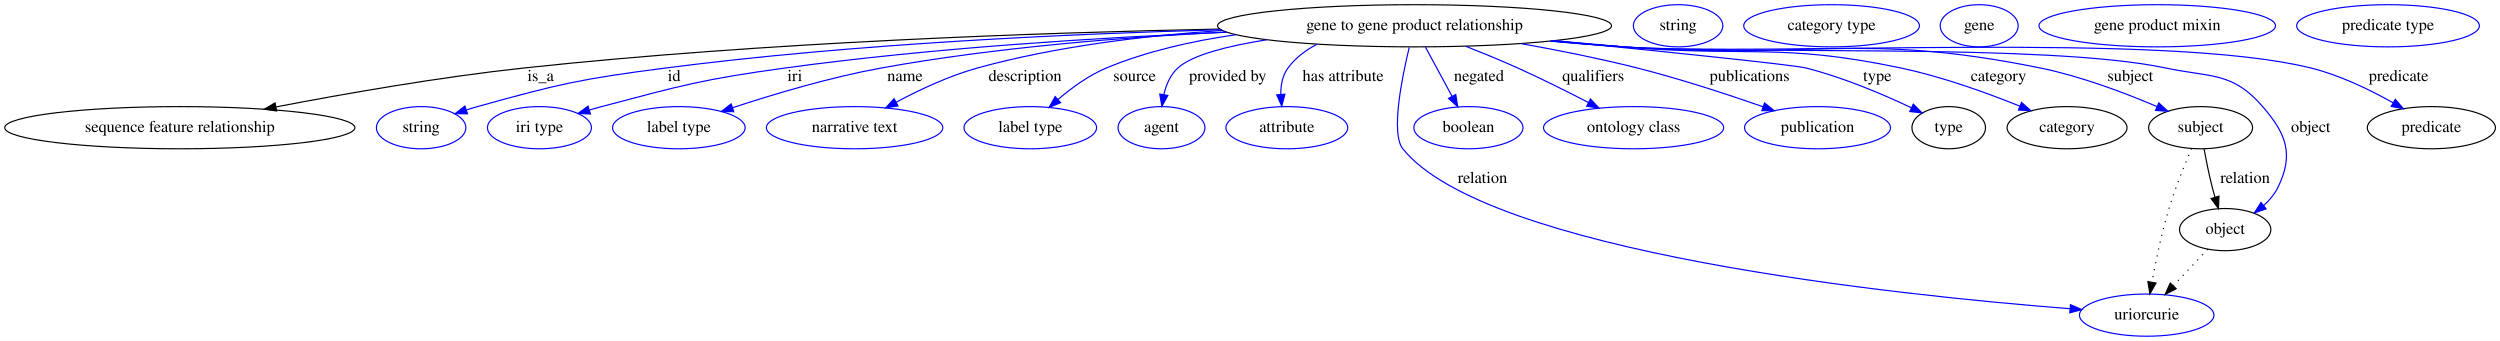
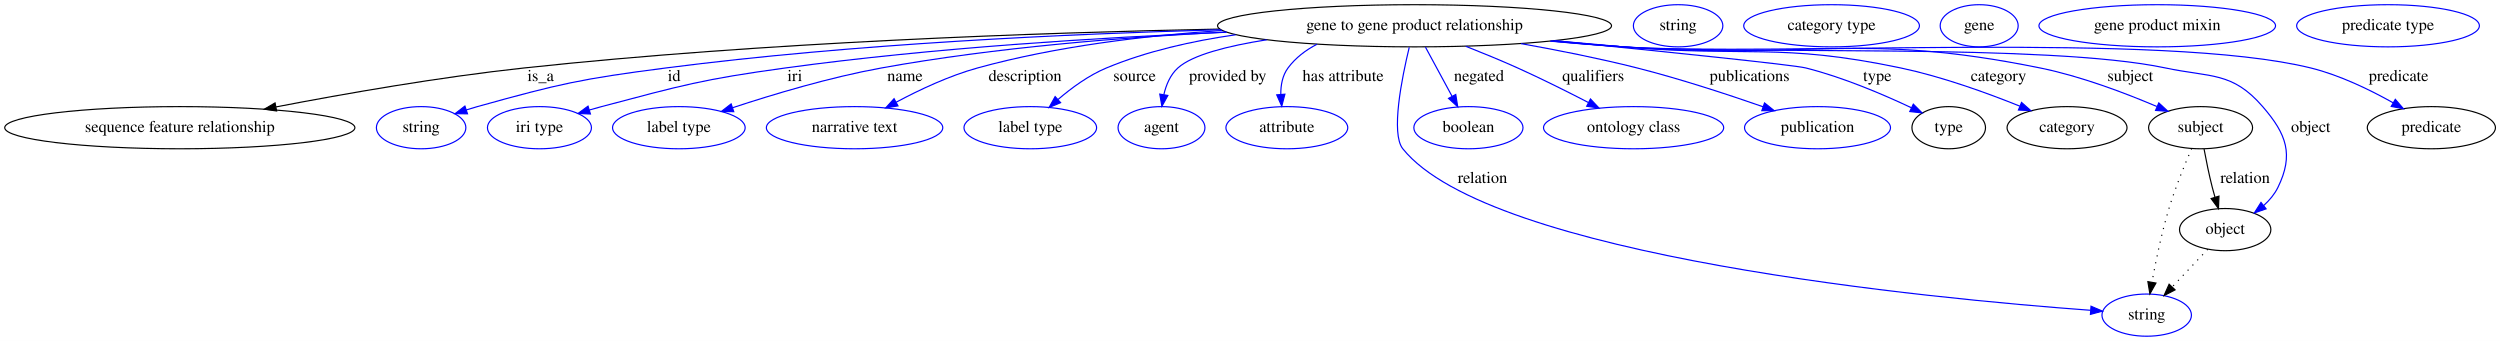
<svg xmlns="http://www.w3.org/2000/svg" width="2134pt" height="291pt" viewBox="0.00 0.00 2134.08 291.00">
  <g id="graph0" class="graph" transform="scale(1 1) rotate(0) translate(4 287)">
    <polygon fill="white" stroke="transparent" points="-4,4 -4,-287 2130.08,-287 2130.08,4 -4,4" />
    <g id="node1" class="node">
      <ellipse fill="none" stroke="black" cx="1203.49" cy="-265" rx="168.17" ry="18" />
      <text text-anchor="middle" x="1203.49" y="-261.3" font-family="Times,serif" font-size="14.00">gene to gene product relationship</text>
    </g>
    <g id="node2" class="node">
      <ellipse fill="none" stroke="black" cx="149.49" cy="-178" rx="149.47" ry="18" />
      <text text-anchor="middle" x="149.49" y="-174.3" font-family="Times,serif" font-size="14.00">sequence feature relationship</text>
    </g>
    <g id="edge1" class="edge">
      <path fill="none" stroke="black" d="M1036.99,-262.19C882.71,-259.12 647.04,-250.91 443.49,-229 371.47,-221.25 290.36,-207.03 231.6,-195.74" />
      <polygon fill="black" stroke="black" points="232.12,-192.27 221.64,-193.81 230.79,-199.15 232.12,-192.27" />
      <text text-anchor="middle" x="457.49" y="-217.8" font-family="Times,serif" font-size="14.00">is_a</text>
    </g>
    <g id="node3" class="node">
      <ellipse fill="none" stroke="blue" cx="355.49" cy="-178" rx="38.19" ry="18" />
      <text text-anchor="middle" x="355.49" y="-174.3" font-family="Times,serif" font-size="14.00">string</text>
    </g>
    <g id="edge2" class="edge">
      <path fill="none" stroke="blue" d="M1038.05,-261.62C908.68,-258.15 724.54,-249.67 564.49,-229 492.05,-219.64 473.86,-215.57 403.49,-196 400.38,-195.14 397.18,-194.17 393.98,-193.15" />
      <polygon fill="blue" stroke="blue" points="395.07,-189.83 384.47,-189.99 392.86,-196.47 395.07,-189.83" />
      <text text-anchor="middle" x="571.49" y="-217.8" font-family="Times,serif" font-size="14.00">id</text>
    </g>
    <g id="node4" class="node">
      <ellipse fill="none" stroke="blue" cx="456.49" cy="-178" rx="44.39" ry="18" />
      <text text-anchor="middle" x="456.49" y="-174.3" font-family="Times,serif" font-size="14.00">iri type</text>
    </g>
    <g id="edge3" class="edge">
      <path fill="none" stroke="blue" d="M1043.11,-259.5C936.06,-255.04 792.37,-246.24 666.49,-229 595.84,-219.32 578.42,-214.25 509.49,-196 506.12,-195.11 502.64,-194.13 499.16,-193.11" />
      <polygon fill="blue" stroke="blue" points="500,-189.7 489.41,-190.14 497.96,-196.4 500,-189.7" />
      <text text-anchor="middle" x="674.49" y="-217.8" font-family="Times,serif" font-size="14.00">iri</text>
    </g>
    <g id="node5" class="node">
      <ellipse fill="none" stroke="blue" cx="575.49" cy="-178" rx="56.59" ry="18" />
      <text text-anchor="middle" x="575.49" y="-174.3" font-family="Times,serif" font-size="14.00">label type</text>
    </g>
    <g id="edge4" class="edge">
      <path fill="none" stroke="blue" d="M1042.7,-259.65C955.15,-255.27 845.25,-246.51 748.49,-229 704.67,-221.07 656.05,-206.48 621.54,-195.11" />
      <polygon fill="blue" stroke="blue" points="622.35,-191.68 611.75,-191.84 620.13,-198.32 622.35,-191.68" />
      <text text-anchor="middle" x="768.49" y="-217.8" font-family="Times,serif" font-size="14.00">name</text>
    </g>
    <g id="node6" class="node">
      <ellipse fill="none" stroke="blue" cx="725.49" cy="-178" rx="75.29" ry="18" />
      <text text-anchor="middle" x="725.49" y="-174.3" font-family="Times,serif" font-size="14.00">narrative text</text>
    </g>
    <g id="edge5" class="edge">
      <path fill="none" stroke="blue" d="M1039.22,-261C973.39,-256.6 897.42,-247.45 830.49,-229 806.29,-222.33 780.83,-210.35 761.05,-199.78" />
      <polygon fill="blue" stroke="blue" points="762.55,-196.62 752.1,-194.9 759.2,-202.76 762.55,-196.62" />
      <text text-anchor="middle" x="870.99" y="-217.8" font-family="Times,serif" font-size="14.00">description</text>
    </g>
    <g id="node7" class="node">
      <ellipse fill="none" stroke="blue" cx="875.49" cy="-178" rx="56.59" ry="18" />
      <text text-anchor="middle" x="875.49" y="-174.3" font-family="Times,serif" font-size="14.00">label type</text>
    </g>
    <g id="edge6" class="edge">
      <path fill="none" stroke="blue" d="M1050.77,-257.32C1013.68,-252.03 974.83,-243.28 940.49,-229 925.32,-222.69 910.62,-211.92 899.05,-201.98" />
      <polygon fill="blue" stroke="blue" points="901.36,-199.35 891.57,-195.3 896.7,-204.57 901.36,-199.35" />
      <text text-anchor="middle" x="964.49" y="-217.8" font-family="Times,serif" font-size="14.00">source</text>
    </g>
    <g id="node8" class="node">
      <ellipse fill="none" stroke="blue" cx="987.49" cy="-178" rx="37.09" ry="18" />
      <text text-anchor="middle" x="987.49" y="-174.3" font-family="Times,serif" font-size="14.00">agent</text>
    </g>
    <g id="edge7" class="edge">
      <path fill="none" stroke="blue" d="M1077.3,-253.04C1043.95,-247.79 1013.8,-240.12 1001.49,-229 995.02,-223.16 991.44,-214.6 989.49,-206.2" />
      <polygon fill="blue" stroke="blue" points="992.93,-205.53 987.83,-196.24 986.02,-206.68 992.93,-205.53" />
      <text text-anchor="middle" x="1043.99" y="-217.8" font-family="Times,serif" font-size="14.00">provided by</text>
    </g>
    <g id="node9" class="node">
      <ellipse fill="none" stroke="blue" cx="1094.49" cy="-178" rx="51.99" ry="18" />
      <text text-anchor="middle" x="1094.49" y="-174.3" font-family="Times,serif" font-size="14.00">attribute</text>
    </g>
    <g id="edge8" class="edge">
      <path fill="none" stroke="blue" d="M1120.25,-249.25C1110.62,-244.28 1101.95,-237.7 1095.49,-229 1090.74,-222.6 1089.26,-214.36 1089.33,-206.43" />
      <polygon fill="blue" stroke="blue" points="1092.83,-206.6 1090.15,-196.35 1085.85,-206.03 1092.83,-206.6" />
      <text text-anchor="middle" x="1142.49" y="-217.8" font-family="Times,serif" font-size="14.00">has attribute</text>
    </g>
    <g id="node10" class="node">
-       <ellipse fill="none" stroke="blue" cx="1828.49" cy="-18" rx="57.39" ry="18" />
-       <text text-anchor="middle" x="1828.49" y="-14.3" font-family="Times,serif" font-size="14.00">uriorcurie</text>
+       <ellipse fill="none" stroke="blue" cx="1828.49" cy="-18" rx="38.19" ry="18" />
+       <text text-anchor="middle" x="1828.49" y="-14.3" font-family="Times,serif" font-size="14.00">string</text>
    </g>
    <g id="edge9" class="edge">
-       <path fill="none" stroke="blue" d="M1198.98,-246.61C1192.67,-220.53 1183.1,-172.95 1193.49,-160 1264.48,-71.51 1615.21,-35.07 1762.83,-23.48" />
-       <polygon fill="blue" stroke="blue" points="1763.4,-26.95 1773.1,-22.69 1762.86,-19.97 1763.4,-26.95" />
+       <path fill="none" stroke="blue" d="M1198.98,-246.61C1192.67,-220.53 1183.1,-172.95 1193.49,-160 1267.53,-67.72 1645.79,-32.04 1780.65,-22.13" />
+       <polygon fill="blue" stroke="blue" points="1780.96,-25.61 1790.69,-21.41 1780.46,-18.63 1780.96,-25.61" />
      <text text-anchor="middle" x="1261.49" y="-130.8" font-family="Times,serif" font-size="14.00">relation</text>
    </g>
    <g id="node11" class="node">
      <ellipse fill="none" stroke="blue" cx="1249.49" cy="-178" rx="46.59" ry="18" />
      <text text-anchor="middle" x="1249.49" y="-174.3" font-family="Times,serif" font-size="14.00">boolean</text>
    </g>
    <g id="edge10" class="edge">
      <path fill="none" stroke="blue" d="M1212.8,-246.8C1219.32,-234.74 1228.16,-218.4 1235.53,-204.79" />
      <polygon fill="blue" stroke="blue" points="1238.67,-206.35 1240.35,-195.89 1232.51,-203.01 1238.67,-206.35" />
      <text text-anchor="middle" x="1258.49" y="-217.8" font-family="Times,serif" font-size="14.00">negated</text>
    </g>
    <g id="node12" class="node">
      <ellipse fill="none" stroke="blue" cx="1390.49" cy="-178" rx="76.89" ry="18" />
      <text text-anchor="middle" x="1390.49" y="-174.3" font-family="Times,serif" font-size="14.00">ontology class</text>
    </g>
    <g id="edge11" class="edge">
      <path fill="none" stroke="blue" d="M1247.23,-247.49C1261.45,-241.89 1277.24,-235.41 1291.49,-229 1311.67,-219.91 1333.69,-208.9 1351.83,-199.53" />
      <polygon fill="blue" stroke="blue" points="1353.67,-202.52 1360.93,-194.8 1350.44,-196.31 1353.67,-202.52" />
      <text text-anchor="middle" x="1355.99" y="-217.8" font-family="Times,serif" font-size="14.00">qualifiers</text>
    </g>
    <g id="node13" class="node">
      <ellipse fill="none" stroke="blue" cx="1547.49" cy="-178" rx="62.29" ry="18" />
      <text text-anchor="middle" x="1547.49" y="-174.3" font-family="Times,serif" font-size="14.00">publication</text>
    </g>
    <g id="edge12" class="edge">
      <path fill="none" stroke="blue" d="M1294.38,-249.77C1325.95,-244.16 1361.46,-237.11 1393.49,-229 1430.12,-219.72 1470.76,-206.4 1501.08,-195.84" />
      <polygon fill="blue" stroke="blue" points="1502.27,-199.13 1510.55,-192.51 1499.95,-192.52 1502.27,-199.13" />
      <text text-anchor="middle" x="1489.49" y="-217.8" font-family="Times,serif" font-size="14.00">publications</text>
    </g>
    <g id="node14" class="node">
      <ellipse fill="none" stroke="black" cx="1659.49" cy="-178" rx="31.4" ry="18" />
      <text text-anchor="middle" x="1659.49" y="-174.3" font-family="Times,serif" font-size="14.00">type</text>
    </g>
    <g id="edge13" class="edge">
      <path fill="none" stroke="blue" d="M1322.86,-252.29C1414.41,-243.18 1526.9,-231.65 1537.49,-229 1569.24,-221.04 1603.59,-206.37 1627.73,-194.97" />
      <polygon fill="blue" stroke="blue" points="1629.27,-198.11 1636.77,-190.63 1626.24,-191.8 1629.27,-198.11" />
      <text text-anchor="middle" x="1598.49" y="-217.8" font-family="Times,serif" font-size="14.00">type</text>
    </g>
    <g id="node16" class="node">
      <ellipse fill="none" stroke="black" cx="1760.49" cy="-178" rx="51.19" ry="18" />
      <text text-anchor="middle" x="1760.49" y="-174.3" font-family="Times,serif" font-size="14.00">category</text>
    </g>
    <g id="edge14" class="edge">
      <path fill="none" stroke="blue" d="M1323.14,-252.25C1342.64,-250.43 1362.62,-248.62 1381.49,-247 1486.74,-237.98 1515.11,-250.73 1618.49,-229 1653.72,-221.59 1692.15,-207.68 1720.14,-196.41" />
      <polygon fill="blue" stroke="blue" points="1721.65,-199.57 1729.58,-192.54 1719,-193.09 1721.65,-199.57" />
      <text text-anchor="middle" x="1701.99" y="-217.8" font-family="Times,serif" font-size="14.00">category</text>
    </g>
    <g id="node18" class="node">
      <ellipse fill="none" stroke="black" cx="1874.49" cy="-178" rx="44.39" ry="18" />
      <text text-anchor="middle" x="1874.49" y="-174.3" font-family="Times,serif" font-size="14.00">subject</text>
    </g>
    <g id="edge15" class="edge">
      <path fill="none" stroke="blue" d="M1320.71,-252.05C1340.97,-250.2 1361.83,-248.44 1381.49,-247 1539.49,-235.47 1582.23,-260.51 1737.49,-229 1772.29,-221.94 1810.09,-207.6 1837.15,-196.08" />
      <polygon fill="blue" stroke="blue" points="1838.82,-199.17 1846.61,-191.99 1836.04,-192.75 1838.82,-199.17" />
      <text text-anchor="middle" x="1814.49" y="-217.8" font-family="Times,serif" font-size="14.00">subject</text>
    </g>
    <g id="node20" class="node">
      <ellipse fill="none" stroke="black" cx="1895.49" cy="-91" rx="38.99" ry="18" />
      <text text-anchor="middle" x="1895.49" y="-87.3" font-family="Times,serif" font-size="14.00">object</text>
    </g>
    <g id="edge16" class="edge">
      <path fill="none" stroke="blue" d="M1319.74,-251.95C1340.3,-250.09 1361.51,-248.34 1381.49,-247 1484.22,-240.1 1743.75,-250.33 1844.49,-229 1883.32,-220.78 1901.48,-225.99 1927.49,-196 1947.93,-172.42 1954.2,-155.03 1940.49,-127 1937.63,-121.17 1933.29,-116.02 1928.4,-111.6" />
      <polygon fill="blue" stroke="blue" points="1930.41,-108.73 1920.41,-105.25 1926.06,-114.21 1930.41,-108.73" />
      <text text-anchor="middle" x="1968.49" y="-174.3" font-family="Times,serif" font-size="14.00">object</text>
    </g>
    <g id="node22" class="node">
      <ellipse fill="none" stroke="black" cx="2071.49" cy="-178" rx="54.69" ry="18" />
      <text text-anchor="middle" x="2071.49" y="-174.3" font-family="Times,serif" font-size="14.00">predicate</text>
    </g>
    <g id="edge17" class="edge">
      <path fill="none" stroke="blue" d="M1319.26,-251.85C1339.96,-249.99 1361.35,-248.27 1381.49,-247 1511.73,-238.79 1841.76,-260.19 1968.49,-229 1993.31,-222.89 2019.2,-210.3 2038.8,-199.28" />
      <polygon fill="blue" stroke="blue" points="2040.71,-202.22 2047.62,-194.19 2037.21,-196.16 2040.71,-202.22" />
      <text text-anchor="middle" x="2043.49" y="-217.8" font-family="Times,serif" font-size="14.00">predicate</text>
    </g>
    <g id="node15" class="node">
      <ellipse fill="none" stroke="blue" cx="1428.49" cy="-265" rx="38.19" ry="18" />
      <text text-anchor="middle" x="1428.49" y="-261.3" font-family="Times,serif" font-size="14.00">string</text>
    </g>
    <g id="node17" class="node">
      <ellipse fill="none" stroke="blue" cx="1559.49" cy="-265" rx="74.99" ry="18" />
      <text text-anchor="middle" x="1559.49" y="-261.3" font-family="Times,serif" font-size="14.00">category type</text>
    </g>
    <g id="edge19" class="edge">
      <path fill="none" stroke="black" stroke-dasharray="1,5" d="M1866.9,-160.24C1860.98,-146.64 1852.88,-126.88 1847.49,-109 1841.23,-88.27 1836.27,-64.24 1832.99,-46.23" />
      <polygon fill="black" stroke="black" points="1836.39,-45.38 1831.21,-36.14 1829.5,-46.59 1836.39,-45.38" />
    </g>
    <g id="edge18" class="edge">
      <path fill="none" stroke="black" d="M1877.46,-159.77C1879.25,-150.09 1881.72,-137.8 1884.49,-127 1885.17,-124.32 1885.95,-121.53 1886.75,-118.76" />
      <polygon fill="black" stroke="black" points="1890.17,-119.57 1889.75,-108.98 1883.47,-117.52 1890.17,-119.57" />
      <text text-anchor="middle" x="1912.49" y="-130.8" font-family="Times,serif" font-size="14.00">relation</text>
    </g>
    <g id="node19" class="node">
      <ellipse fill="none" stroke="blue" cx="1685.49" cy="-265" rx="33.29" ry="18" />
      <text text-anchor="middle" x="1685.49" y="-261.3" font-family="Times,serif" font-size="14.00">gene</text>
    </g>
    <g id="edge20" class="edge">
-       <path fill="none" stroke="black" stroke-dasharray="1,5" d="M1880.62,-74.24C1872.02,-65.13 1861.01,-53.47 1851.33,-43.21" />
-       <polygon fill="black" stroke="black" points="1853.66,-40.57 1844.25,-35.7 1848.57,-45.38 1853.66,-40.57" />
+       <path fill="none" stroke="black" stroke-dasharray="1,5" d="M1880.62,-74.24C1871.68,-64.77 1860.16,-52.56 1850.21,-42.02" />
+       <polygon fill="black" stroke="black" points="1852.72,-39.58 1843.31,-34.71 1847.63,-44.39 1852.72,-39.58" />
    </g>
    <g id="node21" class="node">
      <ellipse fill="none" stroke="blue" cx="1837.49" cy="-265" rx="100.98" ry="18" />
      <text text-anchor="middle" x="1837.49" y="-261.3" font-family="Times,serif" font-size="14.00">gene product mixin</text>
    </g>
    <g id="node23" class="node">
      <ellipse fill="none" stroke="blue" cx="2034.49" cy="-265" rx="77.99" ry="18" />
      <text text-anchor="middle" x="2034.49" y="-261.3" font-family="Times,serif" font-size="14.00">predicate type</text>
    </g>
  </g>
</svg>
